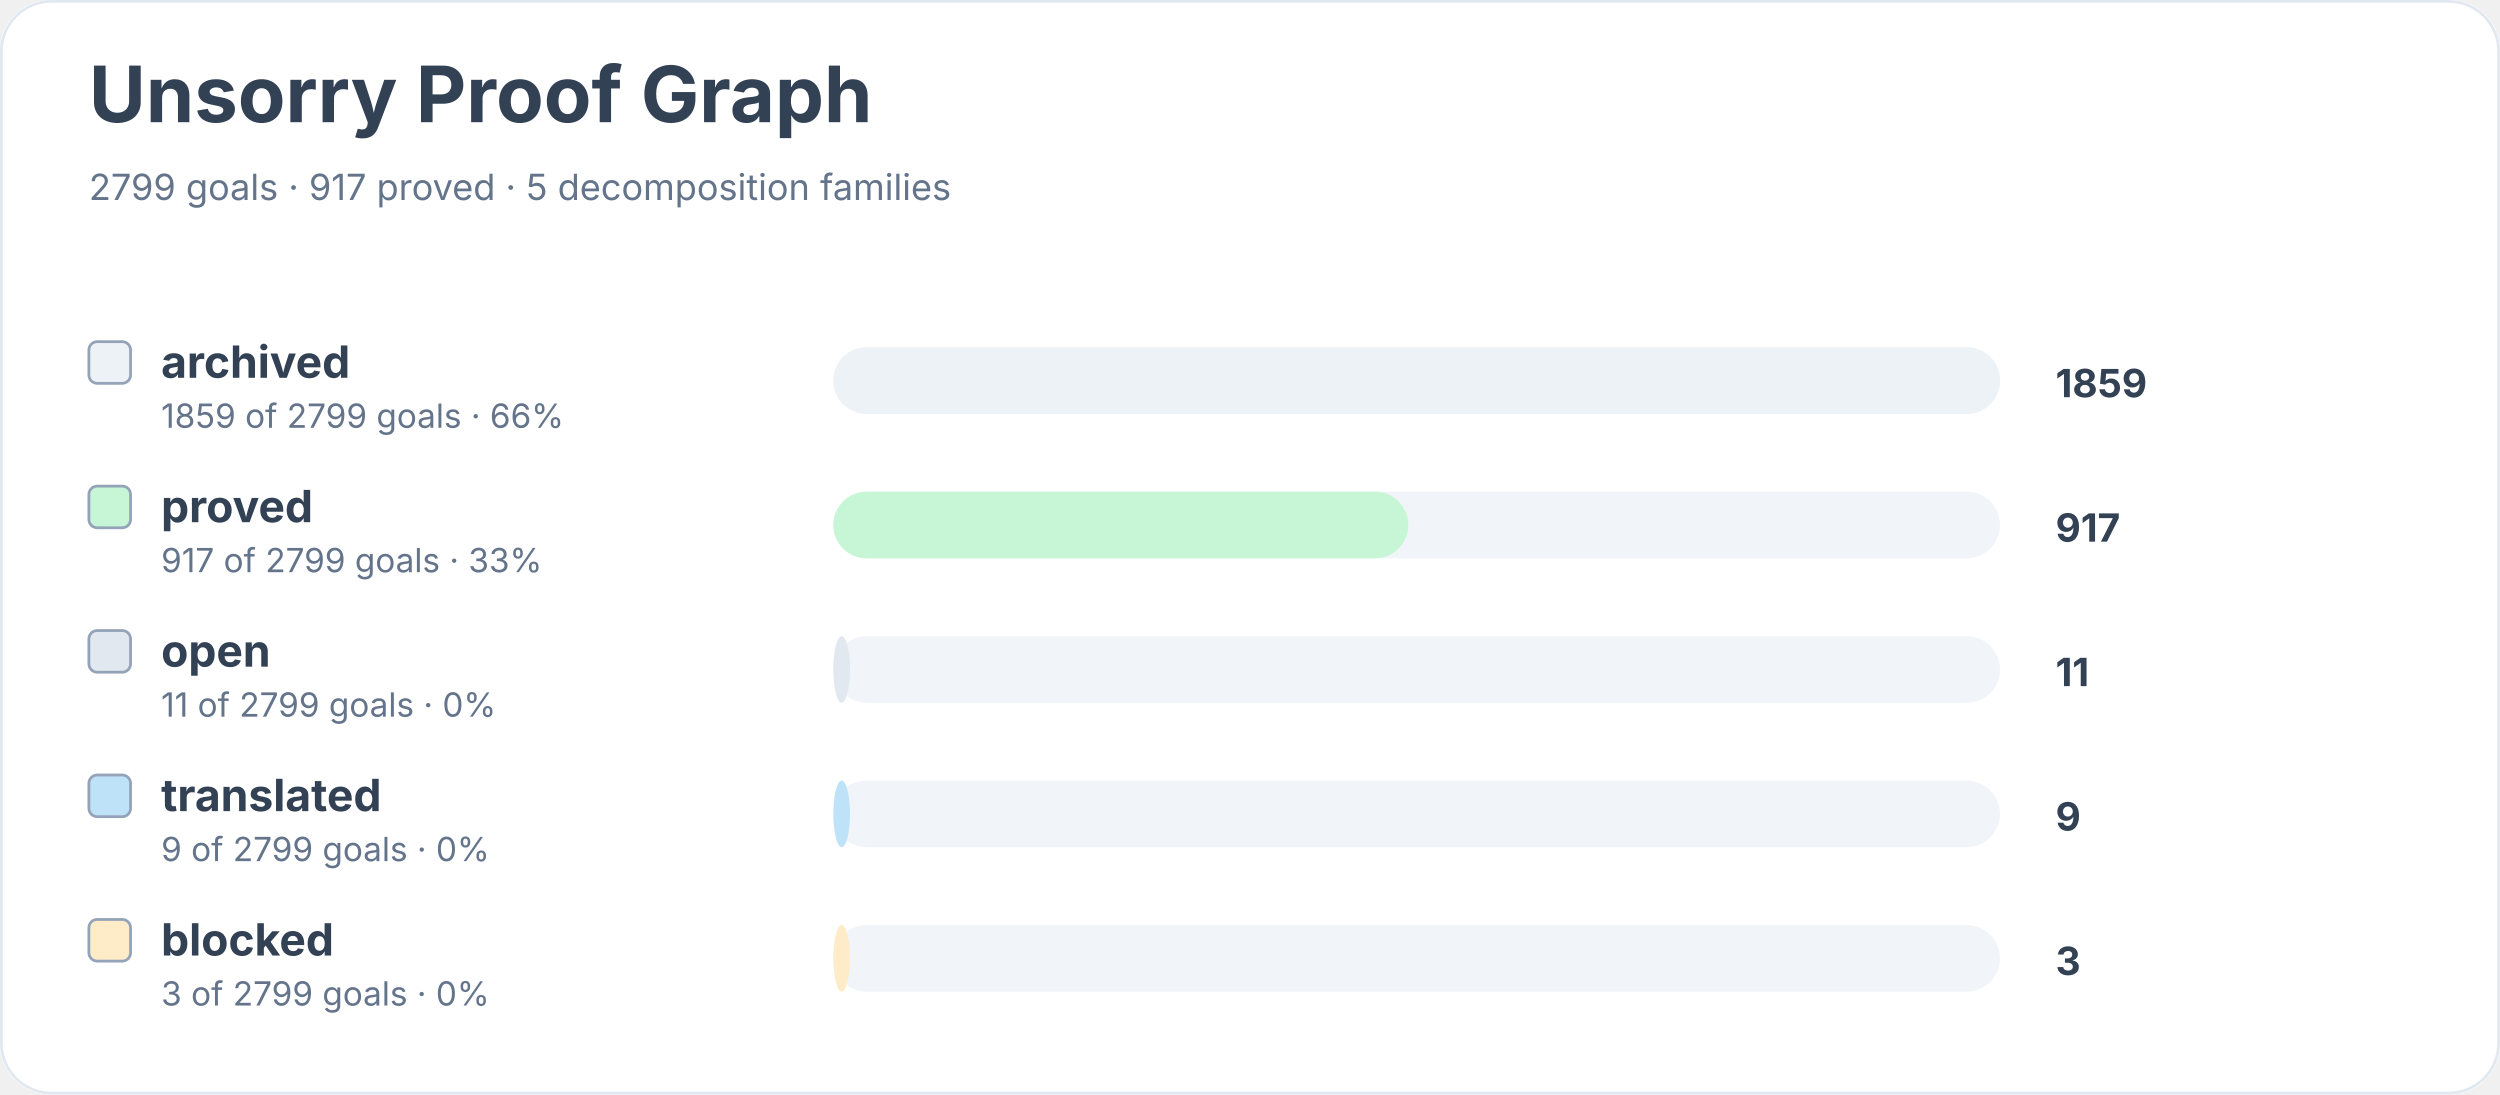
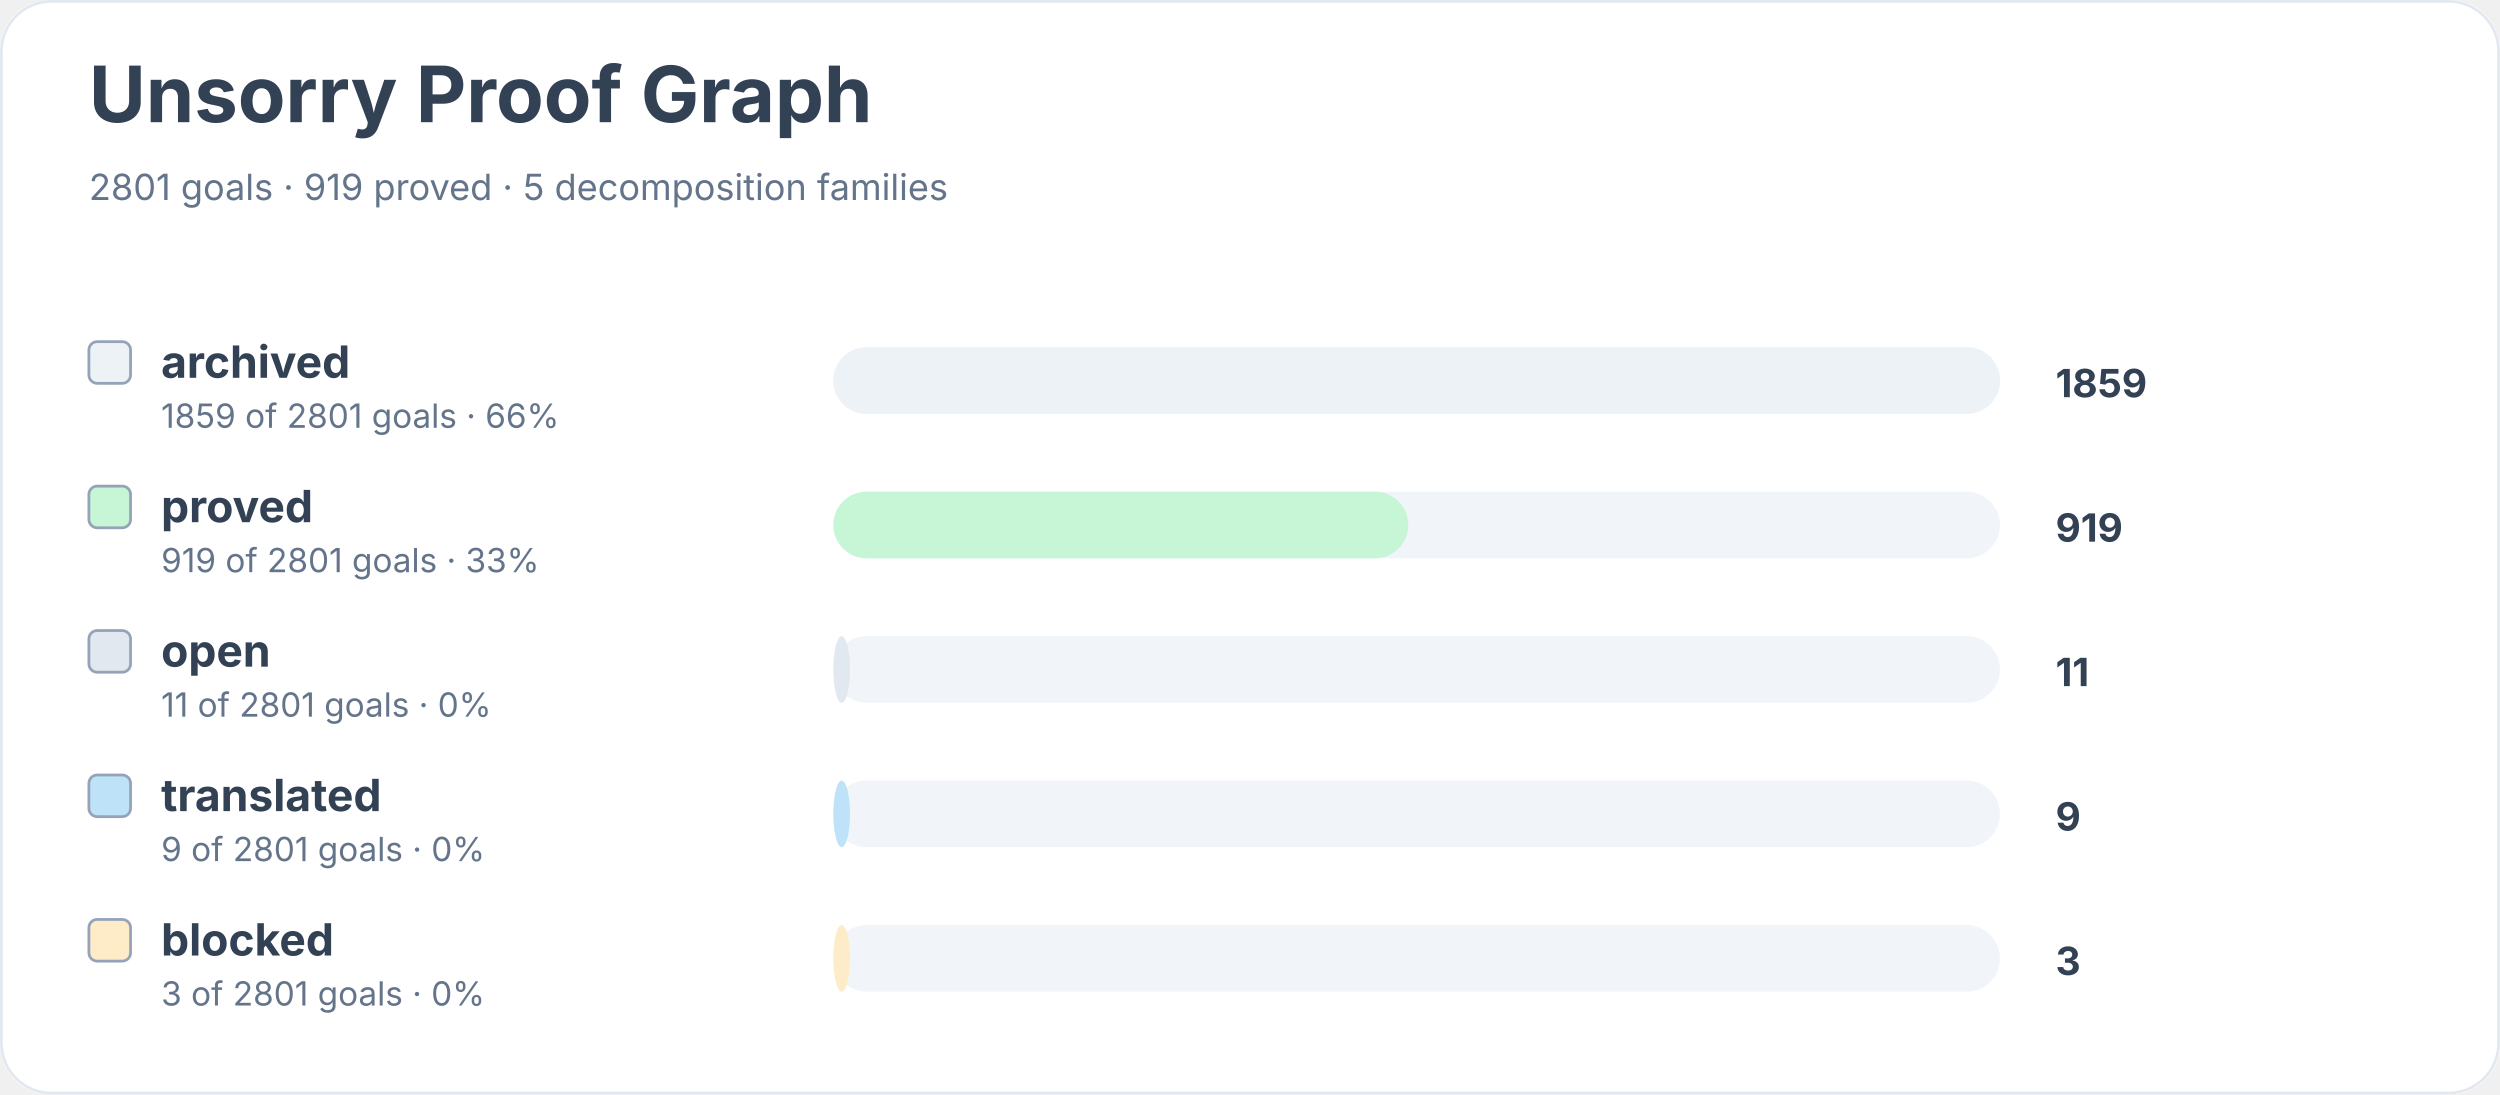
<svg xmlns="http://www.w3.org/2000/svg" width="900" height="394" viewBox="0 0 900 394" role="img" aria-labelledby="title desc">
  <rect width="900" height="100%" rx="18" fill="#ffffff" />
  <rect x="0.5" y="0.5" width="899" height="393" rx="18" fill="none" stroke="#e2e8f0" />
  <text x="32" y="44" font-family="Inter, system-ui, sans-serif" font-size="28" font-weight="700" fill="#334155">Unsorry Proof Graph</text>
-   <text x="32" y="72" font-family="Inter, system-ui, sans-serif" font-size="13" fill="#64748b">2799 goals · 917 proved · 5 decomposition families</text>
+   <text x="32" y="72" font-family="Inter, system-ui, sans-serif" font-size="13" fill="#64748b">2801 goals · 919 proved · 5 decomposition families</text>
  <rect x="32" y="123" width="15" height="15" rx="3" fill="#edf2f7" stroke="#94a3b8" />
  <text x="58" y="136" font-family="Inter, system-ui, sans-serif" font-size="16" font-weight="650" fill="#334155">archived</text>
-   <text x="58" y="154" font-family="Inter, system-ui, sans-serif" font-size="12" fill="#64748b">1859 of 2799 goals · 66%</text>
+   <text x="58" y="154" font-family="Inter, system-ui, sans-serif" font-size="12" fill="#64748b">1859 of 2801 goals · 66%</text>
  <rect x="300" y="125" width="420" height="24" rx="12" fill="#f1f5f9" />
  <rect x="300" y="125" width="420" height="24" rx="12" fill="#edf2f7" />
  <text x="740" y="143" font-family="Inter, system-ui, sans-serif" font-size="14" font-weight="700" fill="#334155">1859</text>
  <rect x="32" y="175" width="15" height="15" rx="3" fill="#c6f6d5" stroke="#94a3b8" />
  <text x="58" y="188" font-family="Inter, system-ui, sans-serif" font-size="16" font-weight="650" fill="#334155">proved</text>
-   <text x="58" y="206" font-family="Inter, system-ui, sans-serif" font-size="12" fill="#64748b">917 of 2799 goals · 33%</text>
+   <text x="58" y="206" font-family="Inter, system-ui, sans-serif" font-size="12" fill="#64748b">919 of 2801 goals · 33%</text>
  <rect x="300" y="177" width="420" height="24" rx="12" fill="#f1f5f9" />
  <rect x="300" y="177" width="207" height="24" rx="12" fill="#c6f6d5" />
-   <text x="740" y="195" font-family="Inter, system-ui, sans-serif" font-size="14" font-weight="700" fill="#334155">917</text>
+   <text x="740" y="195" font-family="Inter, system-ui, sans-serif" font-size="14" font-weight="700" fill="#334155">919</text>
  <rect x="32" y="227" width="15" height="15" rx="3" fill="#e2e8f0" stroke="#94a3b8" />
  <text x="58" y="240" font-family="Inter, system-ui, sans-serif" font-size="16" font-weight="650" fill="#334155">open</text>
-   <text x="58" y="258" font-family="Inter, system-ui, sans-serif" font-size="12" fill="#64748b">11 of 2799 goals · 0%</text>
+   <text x="58" y="258" font-family="Inter, system-ui, sans-serif" font-size="12" fill="#64748b">11 of 2801 goals · 0%</text>
  <rect x="300" y="229" width="420" height="24" rx="12" fill="#f1f5f9" />
  <rect x="300" y="229" width="6" height="24" rx="12" fill="#e2e8f0" />
  <text x="740" y="247" font-family="Inter, system-ui, sans-serif" font-size="14" font-weight="700" fill="#334155">11</text>
  <rect x="32" y="279" width="15" height="15" rx="3" fill="#bee3f8" stroke="#94a3b8" />
  <text x="58" y="292" font-family="Inter, system-ui, sans-serif" font-size="16" font-weight="650" fill="#334155">translated</text>
-   <text x="58" y="310" font-family="Inter, system-ui, sans-serif" font-size="12" fill="#64748b">9 of 2799 goals · 0%</text>
+   <text x="58" y="310" font-family="Inter, system-ui, sans-serif" font-size="12" fill="#64748b">9 of 2801 goals · 0%</text>
  <rect x="300" y="281" width="420" height="24" rx="12" fill="#f1f5f9" />
  <rect x="300" y="281" width="6" height="24" rx="12" fill="#bee3f8" />
  <text x="740" y="299" font-family="Inter, system-ui, sans-serif" font-size="14" font-weight="700" fill="#334155">9</text>
  <rect x="32" y="331" width="15" height="15" rx="3" fill="#feebc8" stroke="#94a3b8" />
  <text x="58" y="344" font-family="Inter, system-ui, sans-serif" font-size="16" font-weight="650" fill="#334155">blocked</text>
-   <text x="58" y="362" font-family="Inter, system-ui, sans-serif" font-size="12" fill="#64748b">3 of 2799 goals · 0%</text>
+   <text x="58" y="362" font-family="Inter, system-ui, sans-serif" font-size="12" fill="#64748b">3 of 2801 goals · 0%</text>
  <rect x="300" y="333" width="420" height="24" rx="12" fill="#f1f5f9" />
  <rect x="300" y="333" width="6" height="24" rx="12" fill="#feebc8" />
  <text x="740" y="351" font-family="Inter, system-ui, sans-serif" font-size="14" font-weight="700" fill="#334155">3</text>
</svg>
